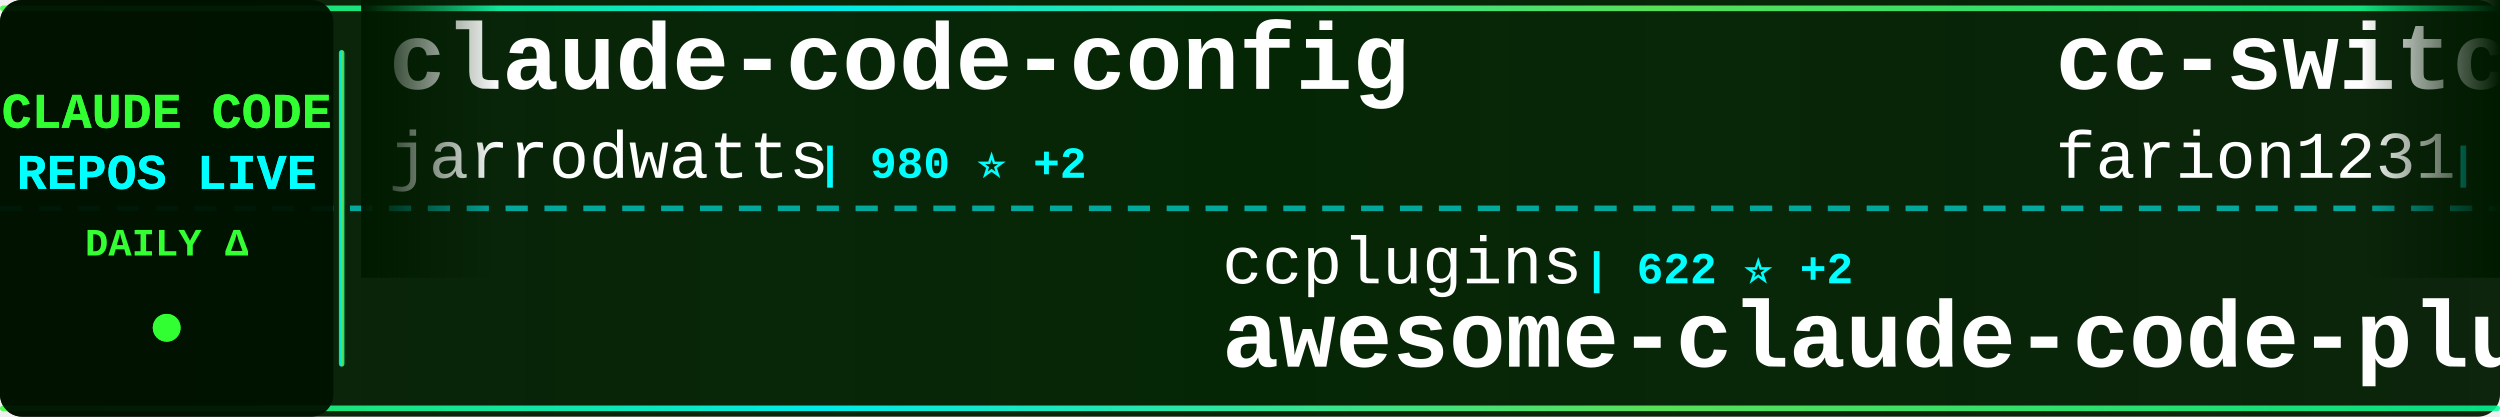
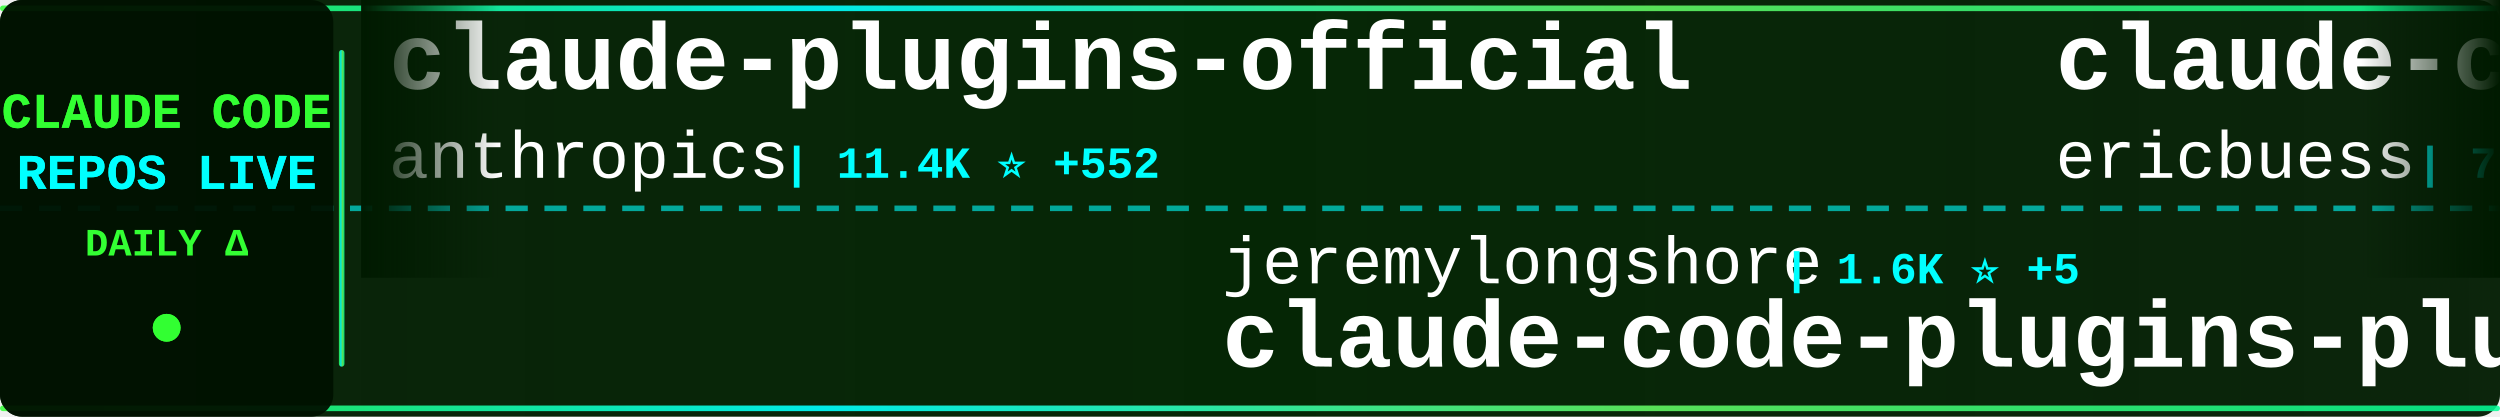
<svg xmlns="http://www.w3.org/2000/svg" width="900" height="150">
  <defs>
    <linearGradient id="tickerBg" x1="0%" y1="0%" x2="100%" y2="0%">
      <stop offset="0%" style="stop-color:#001a00;stop-opacity:0.95" />
      <stop offset="50%" style="stop-color:#002200;stop-opacity:0.98" />
      <stop offset="100%" style="stop-color:#001a00;stop-opacity:0.95" />
    </linearGradient>
    <linearGradient id="borderGrad" x1="0%" y1="0%" x2="100%" y2="0%">
      <stop offset="0%" style="stop-color:#33ff33;stop-opacity:0.85">
        <animate attributeName="stop-opacity" values="0.85;1;0.85" dur="2s" repeatCount="indefinite" />
      </stop>
      <stop offset="33%" style="stop-color:#00ffff;stop-opacity:0.9">
        <animate attributeName="stop-opacity" values="0.9;1;0.9" dur="2.2s" repeatCount="indefinite" />
      </stop>
      <stop offset="66%" style="stop-color:#66ff66;stop-opacity:0.85">
        <animate attributeName="stop-opacity" values="0.85;1;0.85" dur="1.8s" repeatCount="indefinite" />
      </stop>
      <stop offset="100%" style="stop-color:#00ff99;stop-opacity:0.85">
        <animate attributeName="stop-opacity" values="0.85;1;0.85" dur="2s" repeatCount="indefinite" />
      </stop>
    </linearGradient>
    <filter id="textGlow">
      <feGaussianBlur stdDeviation="0.1" result="coloredBlur" />
      <feMerge>
        <feMergeNode in="coloredBlur" />
        <feMergeNode in="SourceGraphic" />
      </feMerge>
    </filter>
    <filter id="metricGlow">
      <feGaussianBlur stdDeviation="0.2" result="coloredBlur" />
      <feMerge>
        <feMergeNode in="coloredBlur" />
        <feMergeNode in="SourceGraphic" />
      </feMerge>
    </filter>
    <linearGradient id="leftFade" x1="0%" y1="0%" x2="100%" y2="0%">
      <stop offset="0%" style="stop-color:#001a00;stop-opacity:1" />
      <stop offset="100%" style="stop-color:#001a00;stop-opacity:0" />
    </linearGradient>
    <linearGradient id="rightFade" x1="0%" y1="0%" x2="100%" y2="0%">
      <stop offset="0%" style="stop-color:#001a00;stop-opacity:0" />
      <stop offset="100%" style="stop-color:#001a00;stop-opacity:1" />
    </linearGradient>
  </defs>
  <rect width="900" height="150" fill="url(#tickerBg)" rx="8" />
  <rect x="0" y="2" width="900" height="2" fill="url(#borderGrad)" rx="1" />
  <rect x="0" y="146" width="900" height="2" fill="url(#borderGrad)" rx="1" />
  <line x1="0" y1="75" x2="900" y2="75" stroke="#00ffff" stroke-width="2" stroke-dasharray="8 6" opacity="0.6" />
  <rect x="0" y="0" width="120" height="150" fill="#001100" opacity="0.95" rx="8" />
  <text x="60" y="46" font-family="'Courier New', monospace" font-size="18" font-weight="bold" fill="#33ff33" text-anchor="middle" filter="url(#textGlow)">
    CLAUDE CODE
  </text>
  <text x="60" y="68" font-family="'Courier New', monospace" font-size="18" font-weight="bold" fill="#00ffff" text-anchor="middle" filter="url(#textGlow)">
    REPOS LIVE
  </text>
  <text x="60" y="92" font-family="'Courier New', monospace" font-size="14" font-weight="bold" fill="#33ff33" text-anchor="middle">
    DAILY Δ
  </text>
  <circle cx="60" cy="118" r="5" fill="#33ff33" filter="url(#metricGlow)">
    <animate attributeName="r" values="4;6;4" dur="1.5s" repeatCount="indefinite" />
    <animate attributeName="opacity" values="0.6;1;0.6" dur="1.5s" repeatCount="indefinite" />
  </circle>
  <rect x="122" y="18" width="2" height="114" fill="url(#borderGrad)" rx="1" />
  <clipPath id="tickerClip">
    <rect x="130" y="0" width="770" height="150" />
  </clipPath>
  <g clip-path="url(#tickerClip)">
    <g id="tickerItems">
      <animateTransform attributeName="transform" attributeType="XML" type="translate" from="0 0" to="-3000 0" dur="54s" repeatCount="indefinite" />
      <g transform="translate(0, 0)">
-         <text x="140" y="32" font-family="'Courier New', monospace" font-size="34" font-weight="bold" fill="#ffffff">claude-code-config</text>
-         <text x="140" y="64" font-family="'Courier New', monospace" font-size="24" font-weight="normal" fill="#ffffff" opacity="1.0">jarrodwatts</text>
-         <text x="294" y="64" font-family="'Courier New', monospace" font-size="16" font-weight="bold" fill="#00ffff"> | 980 ⭐ +2</text>
+         <text x="140" y="32" font-family="'Courier New', monospace" font-size="34" font-weight="bold" fill="#ffffff">claude-plugins-official</text>
+         <text x="140" y="64" font-family="'Courier New', monospace" font-size="24" font-weight="normal" fill="#ffffff" opacity="1.0">anthropics</text>
+         <text x="282" y="64" font-family="'Courier New', monospace" font-size="16" font-weight="bold" fill="#00ffff"> | 11.4K ⭐ +552</text>
      </g>
      <g transform="translate(300, 0)">
-         <text x="140" y="102" font-family="'Courier New', monospace" font-size="24" font-weight="normal" fill="#ffffff" opacity="1.0">ccplugins</text>
-         <text x="270" y="102" font-family="'Courier New', monospace" font-size="16" font-weight="bold" fill="#00ffff"> | 622 ⭐ +2</text>
-         <text x="140" y="132" font-family="'Courier New', monospace" font-size="34" font-weight="bold" fill="#ffffff">awesome-claude-code-plug...</text>
+         <text x="140" y="102" font-family="'Courier New', monospace" font-size="24" font-weight="normal" fill="#ffffff" opacity="1.0">jeremylongshore</text>
+         <text x="342" y="102" font-family="'Courier New', monospace" font-size="16" font-weight="bold" fill="#00ffff"> | 1.6K ⭐ +5</text>
+         <text x="140" y="132" font-family="'Courier New', monospace" font-size="34" font-weight="bold" fill="#ffffff">claude-code-plugins-plus...</text>
      </g>
      <g transform="translate(600, 0)">
-         <text x="140" y="32" font-family="'Courier New', monospace" font-size="34" font-weight="bold" fill="#ffffff">cc-switch</text>
-         <text x="140" y="64" font-family="'Courier New', monospace" font-size="24" font-weight="normal" fill="#ffffff" opacity="1.0">farion1231</text>
-         <text x="282" y="64" font-family="'Courier New', monospace" font-size="16" font-weight="bold" fill="#00ffff"> | 28.1K ⭐ +346</text>
+         <text x="140" y="32" font-family="'Courier New', monospace" font-size="34" font-weight="bold" fill="#ffffff">claude-code-docs</text>
+         <text x="140" y="64" font-family="'Courier New', monospace" font-size="24" font-weight="normal" fill="#ffffff" opacity="1.0">ericbuess</text>
+         <text x="270" y="64" font-family="'Courier New', monospace" font-size="16" font-weight="bold" fill="#00ffff"> | 732 ⭐ +2</text>
      </g>
      <g transform="translate(900, 0)">
-         <text x="140" y="102" font-family="'Courier New', monospace" font-size="24" font-weight="normal" fill="#ffffff" opacity="1.0">VoltAgent</text>
-         <text x="270" y="102" font-family="'Courier New', monospace" font-size="16" font-weight="bold" fill="#00ffff"> | 13.8K ⭐ +155</text>
-         <text x="140" y="132" font-family="'Courier New', monospace" font-size="34" font-weight="bold" fill="#ffffff">awesome-claude-code-suba...</text>
+         <text x="140" y="102" font-family="'Courier New', monospace" font-size="24" font-weight="normal" fill="#ffffff" opacity="1.0">FlorianBruniaux</text>
+         <text x="342" y="102" font-family="'Courier New', monospace" font-size="16" font-weight="bold" fill="#00ffff"> | 1.5K ⭐ +78</text>
+         <text x="140" y="132" font-family="'Courier New', monospace" font-size="34" font-weight="bold" fill="#ffffff">claude-code-ultimate-gui...</text>
      </g>
      <g transform="translate(1200, 0)">
-         <text x="140" y="32" font-family="'Courier New', monospace" font-size="34" font-weight="bold" fill="#ffffff">claude-code-viewer</text>
-         <text x="140" y="64" font-family="'Courier New', monospace" font-size="24" font-weight="normal" fill="#ffffff" opacity="1.0">d-kimuson</text>
-         <text x="270" y="64" font-family="'Courier New', monospace" font-size="16" font-weight="bold" fill="#00ffff"> | 966 ⭐ +1</text>
+         <text x="140" y="32" font-family="'Courier New', monospace" font-size="34" font-weight="bold" fill="#ffffff">antigravity-awesome-skil...</text>
+         <text x="140" y="64" font-family="'Courier New', monospace" font-size="24" font-weight="normal" fill="#ffffff" opacity="1.0">sickn33</text>
+         <text x="246" y="64" font-family="'Courier New', monospace" font-size="16" font-weight="bold" fill="#00ffff"> | 24.4K ⭐ +274</text>
      </g>
      <g transform="translate(1500, 0)">
-         <text x="140" y="102" font-family="'Courier New', monospace" font-size="24" font-weight="normal" fill="#ffffff" opacity="1.0">feiskyer</text>
-         <text x="258" y="102" font-family="'Courier New', monospace" font-size="16" font-weight="bold" fill="#00ffff"> | 1.3K ⭐ +2</text>
-         <text x="140" y="132" font-family="'Courier New', monospace" font-size="34" font-weight="bold" fill="#ffffff">claude-code-settings</text>
+         <text x="140" y="102" font-family="'Courier New', monospace" font-size="24" font-weight="normal" fill="#ffffff" opacity="1.0">anomalyco</text>
+         <text x="270" y="102" font-family="'Courier New', monospace" font-size="16" font-weight="bold" fill="#00ffff"> | 122.2K ⭐ +542</text>
+         <text x="140" y="132" font-family="'Courier New', monospace" font-size="34" font-weight="bold" fill="#ffffff">opencode</text>
      </g>
      <g transform="translate(1800, 0)">
-         <text x="140" y="32" font-family="'Courier New', monospace" font-size="34" font-weight="bold" fill="#ffffff">my-claude-code-setup</text>
-         <text x="140" y="64" font-family="'Courier New', monospace" font-size="24" font-weight="normal" fill="#ffffff" opacity="1.0">centminmod</text>
-         <text x="282" y="64" font-family="'Courier New', monospace" font-size="16" font-weight="bold" fill="#00ffff"> | 2.0K ⭐ +5</text>
+         <text x="140" y="32" font-family="'Courier New', monospace" font-size="34" font-weight="bold" fill="#ffffff">claude-code-proxy</text>
+         <text x="140" y="64" font-family="'Courier New', monospace" font-size="24" font-weight="normal" fill="#ffffff" opacity="1.0">1rgs</text>
+         <text x="210" y="64" font-family="'Courier New', monospace" font-size="16" font-weight="bold" fill="#00ffff"> | 3.2K ⭐ +5</text>
      </g>
      <g transform="translate(2100, 0)">
-         <text x="140" y="102" font-family="'Courier New', monospace" font-size="24" font-weight="normal" fill="#ffffff" opacity="1.0">darcyegb</text>
-         <text x="258" y="102" font-family="'Courier New', monospace" font-size="16" font-weight="bold" fill="#00ffff"> | 591 ⭐</text>
-         <text x="140" y="132" font-family="'Courier New', monospace" font-size="34" font-weight="bold" fill="#ffffff">ClaudeCodeAgents</text>
+         <text x="140" y="102" font-family="'Courier New', monospace" font-size="24" font-weight="normal" fill="#ffffff" opacity="1.0">siteboon</text>
+         <text x="258" y="102" font-family="'Courier New', monospace" font-size="16" font-weight="bold" fill="#00ffff"> | 8.4K ⭐ +35</text>
+         <text x="140" y="132" font-family="'Courier New', monospace" font-size="34" font-weight="bold" fill="#ffffff">claudecodeui</text>
      </g>
      <g transform="translate(2400, 0)">
-         <text x="140" y="32" font-family="'Courier New', monospace" font-size="34" font-weight="bold" fill="#ffffff">Claude-Code-x-OpenClaw-G...</text>
-         <text x="140" y="64" font-family="'Courier New', monospace" font-size="24" font-weight="normal" fill="#ffffff" opacity="1.0">KimYx0207</text>
-         <text x="270" y="64" font-family="'Courier New', monospace" font-size="16" font-weight="bold" fill="#00ffff"> | 2.0K ⭐ +25</text>
+         <text x="140" y="32" font-family="'Courier New', monospace" font-size="34" font-weight="bold" fill="#ffffff">Claude-Code-Communicatio...</text>
+         <text x="140" y="64" font-family="'Courier New', monospace" font-size="24" font-weight="normal" fill="#ffffff" opacity="1.0">nishimoto265</text>
+         <text x="306" y="64" font-family="'Courier New', monospace" font-size="16" font-weight="bold" fill="#00ffff"> | 495 ⭐ +1</text>
      </g>
      <g transform="translate(2700, 0)">
-         <text x="140" y="102" font-family="'Courier New', monospace" font-size="24" font-weight="normal" fill="#ffffff" opacity="1.0">anthropics</text>
-         <text x="282" y="102" font-family="'Courier New', monospace" font-size="16" font-weight="bold" fill="#00ffff"> | 93.4K ⭐ +677</text>
-         <text x="140" y="132" font-family="'Courier New', monospace" font-size="34" font-weight="bold" fill="#ffffff">skills</text>
+         <text x="140" y="102" font-family="'Courier New', monospace" font-size="24" font-weight="normal" fill="#ffffff" opacity="1.0">Pimzino</text>
+         <text x="246" y="102" font-family="'Courier New', monospace" font-size="16" font-weight="bold" fill="#00ffff"> | 3.5K ⭐ +5</text>
+         <text x="140" y="132" font-family="'Courier New', monospace" font-size="34" font-weight="bold" fill="#ffffff">claude-code-spec-workflo...</text>
      </g>
      <g transform="translate(3000, 0)">
-         <text x="140" y="32" font-family="'Courier New', monospace" font-size="34" font-weight="bold" fill="#ffffff">claude-code-config</text>
-         <text x="140" y="64" font-family="'Courier New', monospace" font-size="24" font-weight="normal" fill="#ffffff" opacity="1.0">jarrodwatts</text>
-         <text x="294" y="64" font-family="'Courier New', monospace" font-size="16" font-weight="bold" fill="#00ffff"> | 980 ⭐ +2</text>
+         <text x="140" y="32" font-family="'Courier New', monospace" font-size="34" font-weight="bold" fill="#ffffff">claude-plugins-official</text>
+         <text x="140" y="64" font-family="'Courier New', monospace" font-size="24" font-weight="normal" fill="#ffffff" opacity="1.0">anthropics</text>
+         <text x="282" y="64" font-family="'Courier New', monospace" font-size="16" font-weight="bold" fill="#00ffff"> | 11.4K ⭐ +552</text>
      </g>
      <g transform="translate(3300, 0)">
-         <text x="140" y="102" font-family="'Courier New', monospace" font-size="24" font-weight="normal" fill="#ffffff" opacity="1.0">ccplugins</text>
-         <text x="270" y="102" font-family="'Courier New', monospace" font-size="16" font-weight="bold" fill="#00ffff"> | 622 ⭐ +2</text>
-         <text x="140" y="132" font-family="'Courier New', monospace" font-size="34" font-weight="bold" fill="#ffffff">awesome-claude-code-plug...</text>
+         <text x="140" y="102" font-family="'Courier New', monospace" font-size="24" font-weight="normal" fill="#ffffff" opacity="1.0">jeremylongshore</text>
+         <text x="342" y="102" font-family="'Courier New', monospace" font-size="16" font-weight="bold" fill="#00ffff"> | 1.6K ⭐ +5</text>
+         <text x="140" y="132" font-family="'Courier New', monospace" font-size="34" font-weight="bold" fill="#ffffff">claude-code-plugins-plus...</text>
      </g>
      <g transform="translate(3600, 0)">
-         <text x="140" y="32" font-family="'Courier New', monospace" font-size="34" font-weight="bold" fill="#ffffff">cc-switch</text>
-         <text x="140" y="64" font-family="'Courier New', monospace" font-size="24" font-weight="normal" fill="#ffffff" opacity="1.0">farion1231</text>
-         <text x="282" y="64" font-family="'Courier New', monospace" font-size="16" font-weight="bold" fill="#00ffff"> | 28.1K ⭐ +346</text>
+         <text x="140" y="32" font-family="'Courier New', monospace" font-size="34" font-weight="bold" fill="#ffffff">claude-code-docs</text>
+         <text x="140" y="64" font-family="'Courier New', monospace" font-size="24" font-weight="normal" fill="#ffffff" opacity="1.0">ericbuess</text>
+         <text x="270" y="64" font-family="'Courier New', monospace" font-size="16" font-weight="bold" fill="#00ffff"> | 732 ⭐ +2</text>
      </g>
      <g transform="translate(3900, 0)">
-         <text x="140" y="102" font-family="'Courier New', monospace" font-size="24" font-weight="normal" fill="#ffffff" opacity="1.0">VoltAgent</text>
-         <text x="270" y="102" font-family="'Courier New', monospace" font-size="16" font-weight="bold" fill="#00ffff"> | 13.8K ⭐ +155</text>
-         <text x="140" y="132" font-family="'Courier New', monospace" font-size="34" font-weight="bold" fill="#ffffff">awesome-claude-code-suba...</text>
+         <text x="140" y="102" font-family="'Courier New', monospace" font-size="24" font-weight="normal" fill="#ffffff" opacity="1.0">FlorianBruniaux</text>
+         <text x="342" y="102" font-family="'Courier New', monospace" font-size="16" font-weight="bold" fill="#00ffff"> | 1.5K ⭐ +78</text>
+         <text x="140" y="132" font-family="'Courier New', monospace" font-size="34" font-weight="bold" fill="#ffffff">claude-code-ultimate-gui...</text>
      </g>
    </g>
  </g>
  <rect x="130" y="0" width="50" height="100" fill="url(#leftFade)" />
  <rect x="850" y="0" width="50" height="100" fill="url(#rightFade)" />
</svg>
